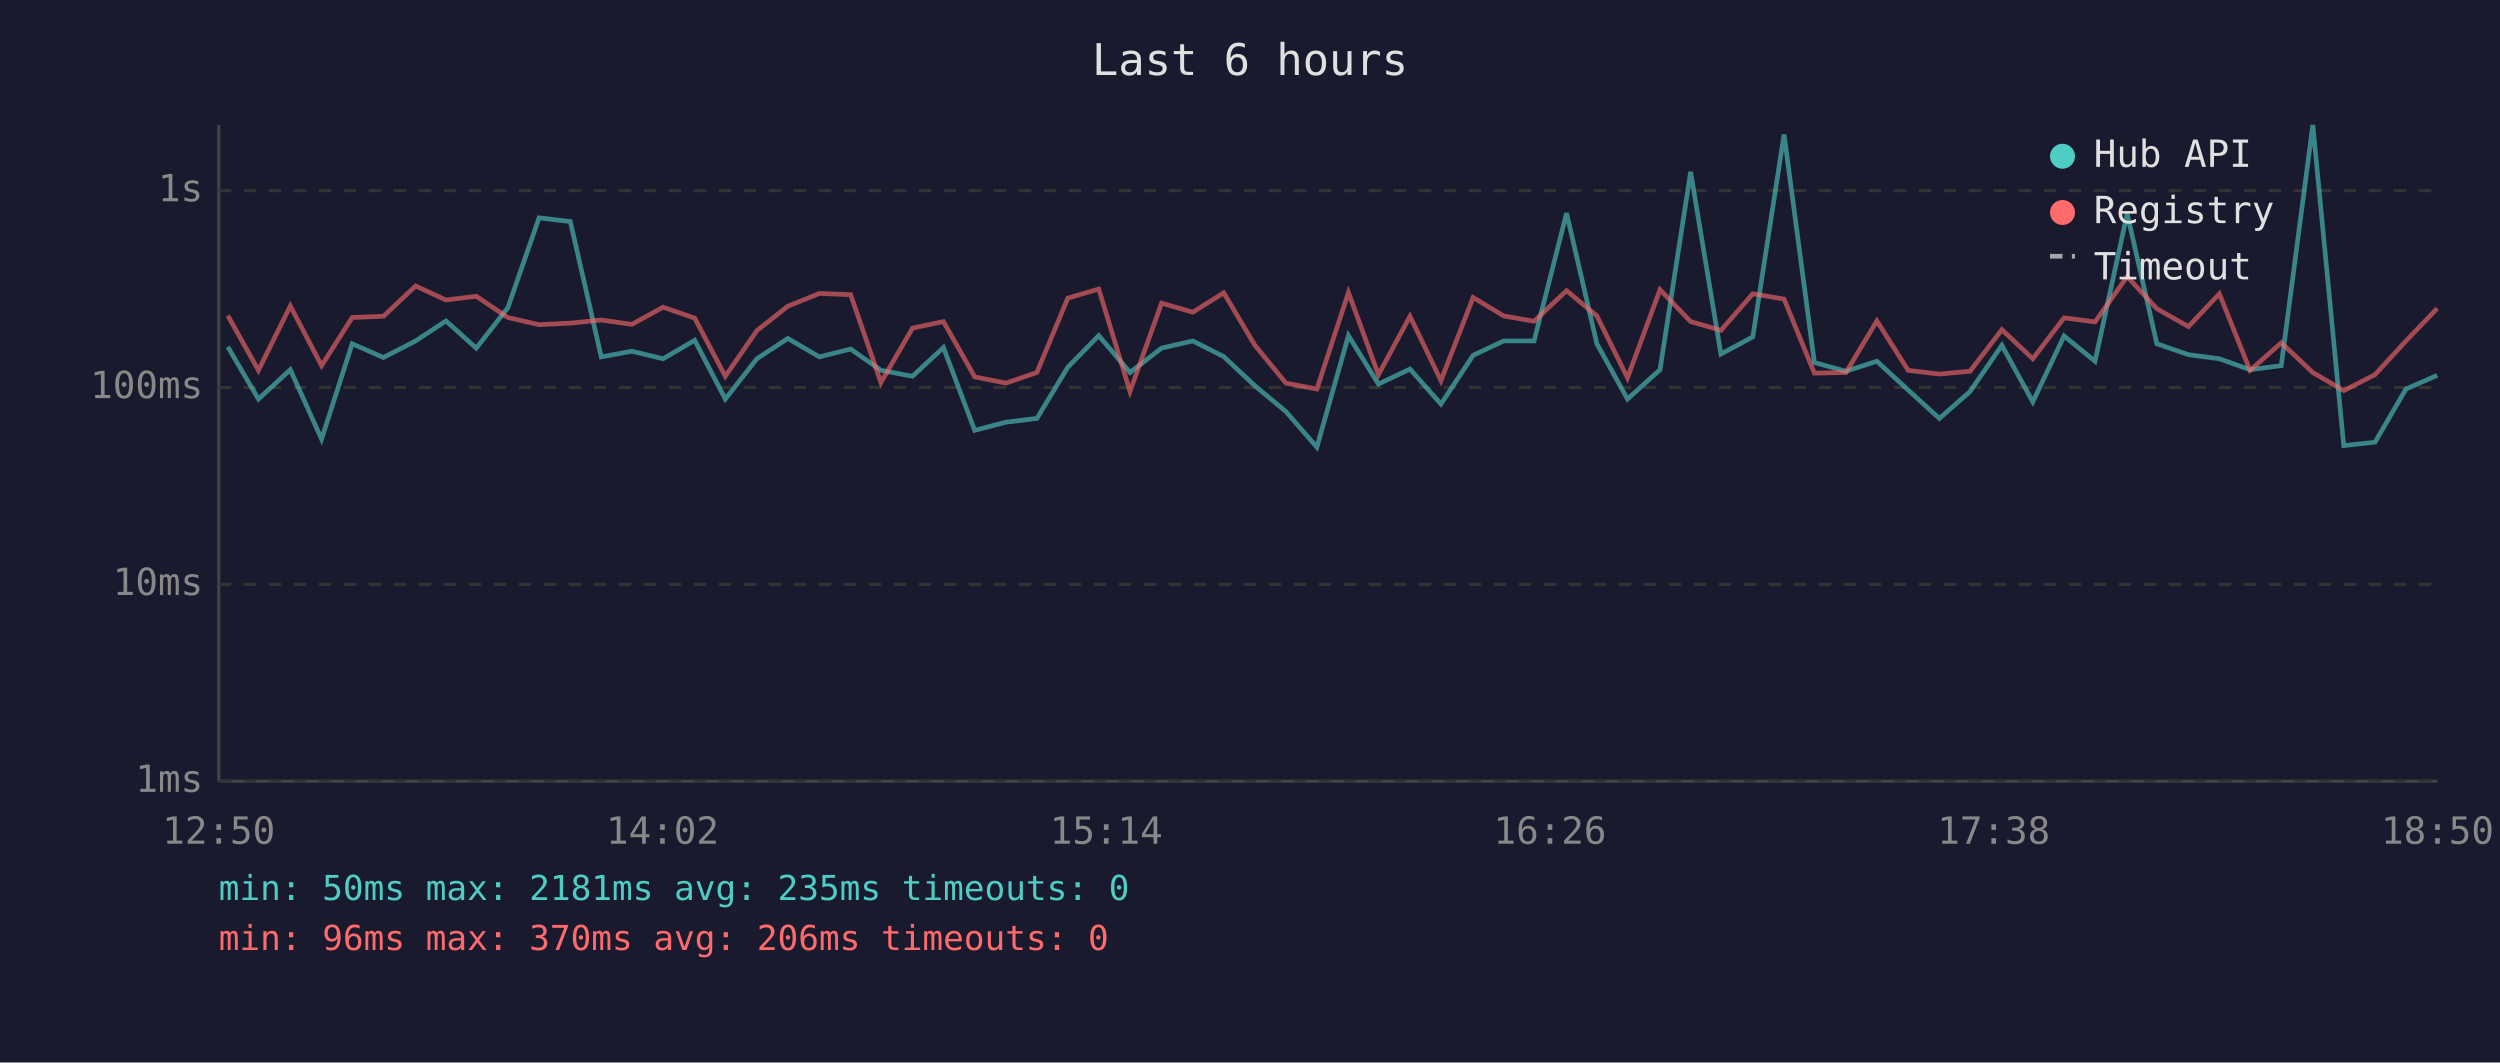
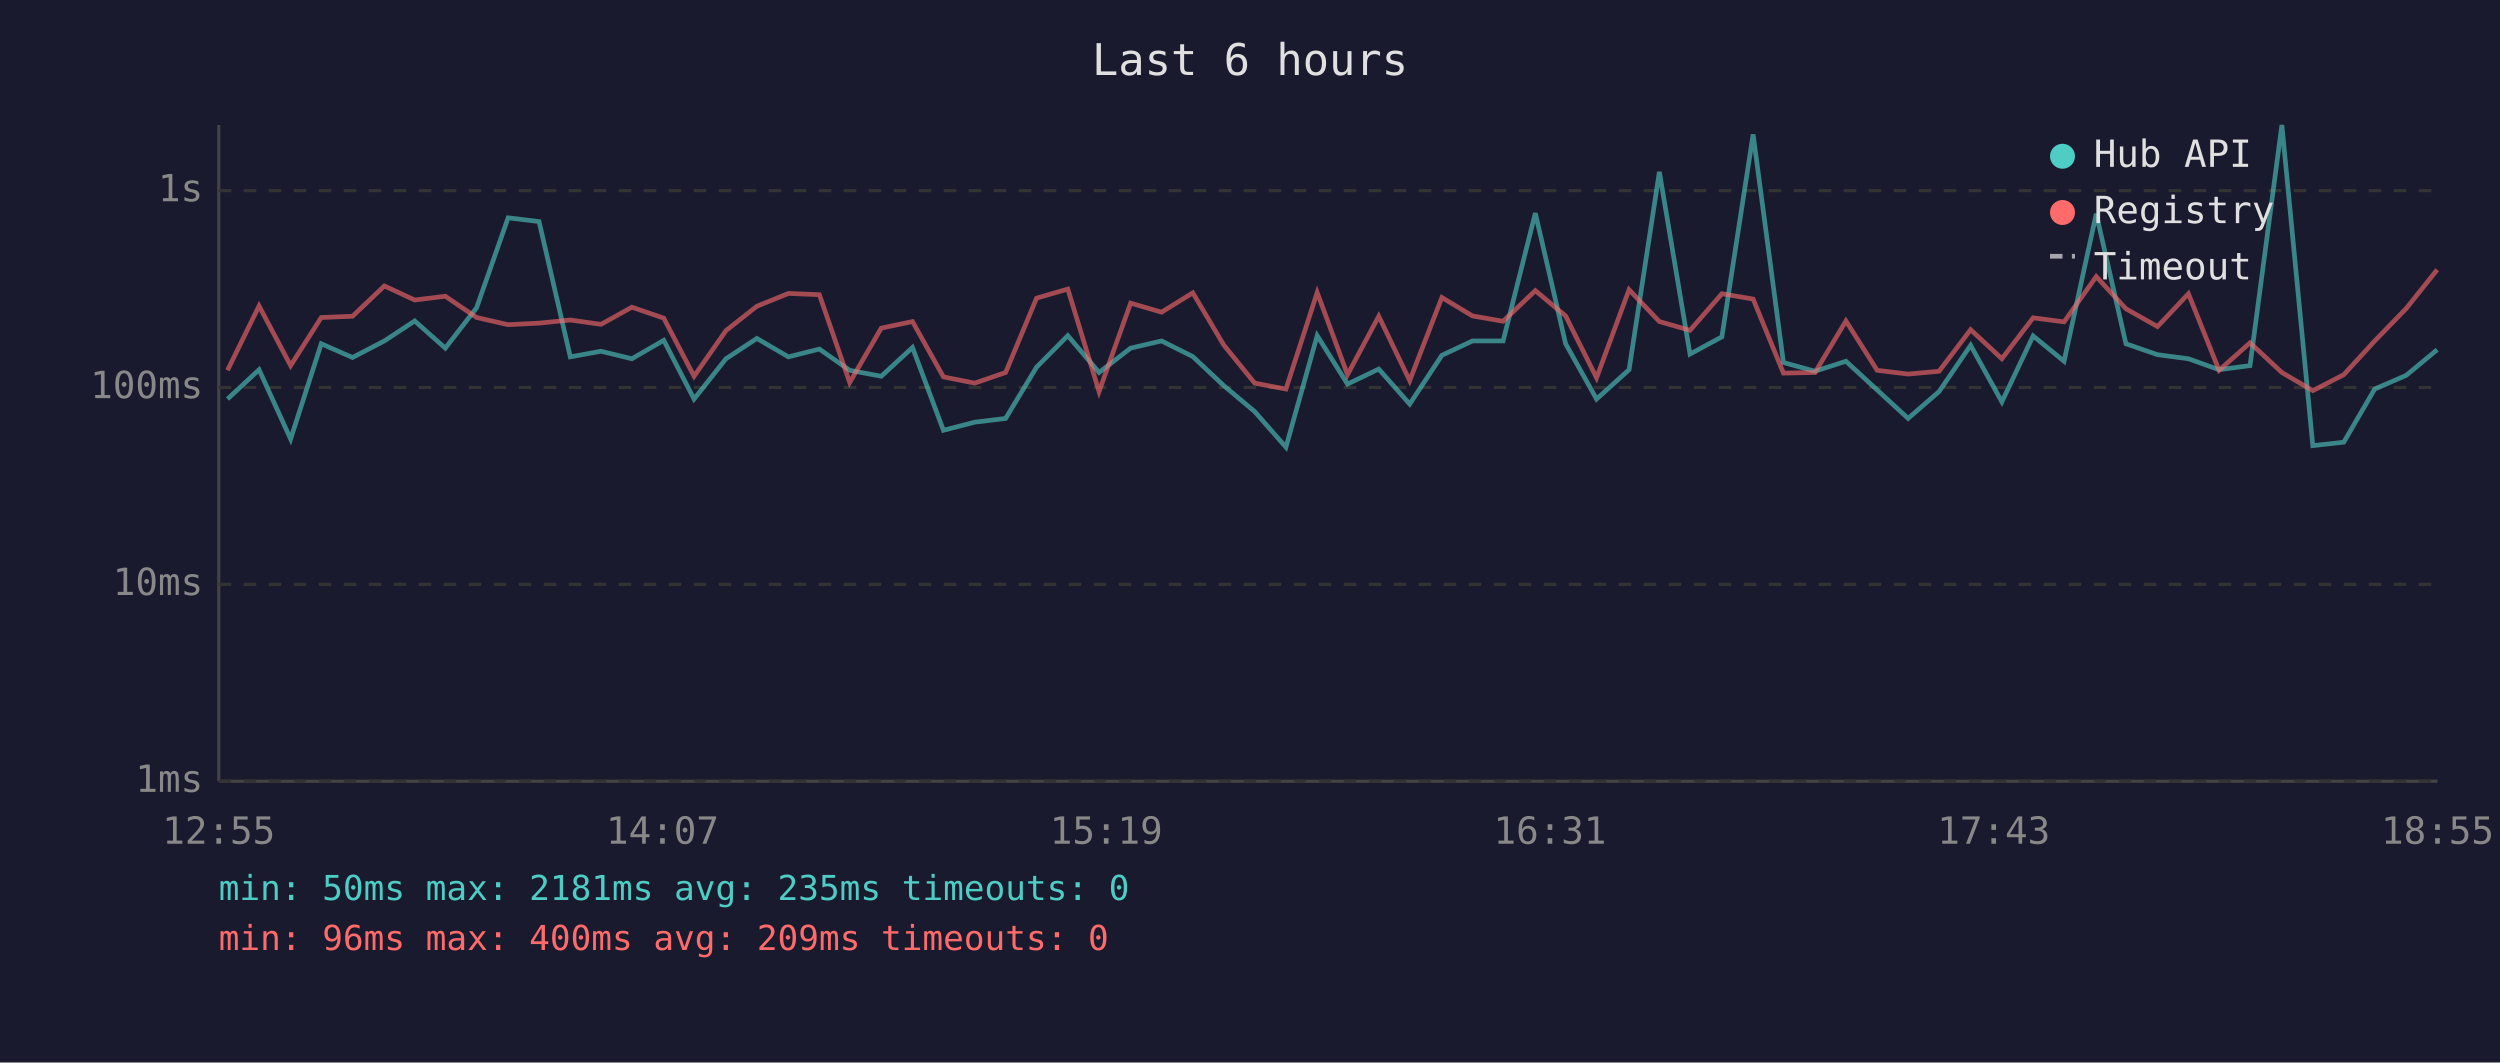
<svg xmlns="http://www.w3.org/2000/svg" viewBox="0 0 800 340" font-family="monospace" font-size="12">
  <rect width="800" height="340" fill="#1a1a2e" />
  <text x="400" y="24" fill="#e0e0e0" font-size="14" text-anchor="middle">Last 6 hours</text>
  <line x1="70" y1="40" x2="70" y2="250" stroke="#444" stroke-width="1" />
  <line x1="70" y1="250" x2="780" y2="250" stroke="#444" stroke-width="1" />
  <line x1="70" y1="250" x2="780" y2="250" stroke="#333" stroke-width="1" stroke-dasharray="4" />
  <text x="65" y="250" fill="#888" text-anchor="end" dominant-baseline="middle">1ms</text>
  <line x1="70" y1="187" x2="780" y2="187" stroke="#333" stroke-width="1" stroke-dasharray="4" />
  <text x="65" y="187" fill="#888" text-anchor="end" dominant-baseline="middle">10ms</text>
  <line x1="70" y1="124" x2="780" y2="124" stroke="#333" stroke-width="1" stroke-dasharray="4" />
  <text x="65" y="124" fill="#888" text-anchor="end" dominant-baseline="middle">100ms</text>
  <line x1="70" y1="61" x2="780" y2="61" stroke="#333" stroke-width="1" stroke-dasharray="4" />
  <text x="65" y="61" fill="#888" text-anchor="end" dominant-baseline="middle">1s</text>
-   <text x="70" y="270" fill="#888" text-anchor="middle">12:50</text>
-   <text x="212" y="270" fill="#888" text-anchor="middle">14:02</text>
-   <text x="354" y="270" fill="#888" text-anchor="middle">15:14</text>
-   <text x="496" y="270" fill="#888" text-anchor="middle">16:26</text>
-   <text x="638" y="270" fill="#888" text-anchor="middle">17:38</text>
-   <text x="780" y="270" fill="#888" text-anchor="middle">18:50</text>
-   <polyline points="72.9,111.0 82.7,127.7 92.9,118.3 102.9,140.5 112.7,110.0 122.7,114.4 133.0,109.1 142.7,102.7 152.4,111.4 162.5,98.5 172.5,69.7 182.5,70.9 192.4,114.2 202.2,112.4 212.2,114.8 222.3,108.9 232.1,127.7 242.2,114.8 252.1,108.3 262.2,114.2 272.2,111.7 281.9,118.5 292.0,120.4 301.9,111.2 311.9,137.7 321.9,135.1 331.8,133.9 341.7,117.5 351.6,107.4 361.6,119.2 371.7,111.4 381.7,109.1 391.6,114.1 401.5,123.4 411.5,131.7 421.4,143.1 431.5,107.4 441.1,122.9 451.2,118.1 461.1,129.3 471.4,113.7 481.2,109.1 490.9,109.1 501.3,68.2 511.0,110.0 520.8,127.7 531.2,118.3 541.0,55.0 550.7,113.3 560.9,107.8 570.9,43.0 580.6,116.0 590.7,118.8 600.6,115.6 610.6,124.8 620.6,133.9 630.4,125.3 640.6,110.5 650.5,128.6 660.5,107.5 670.4,115.6 680.7,68.4 690.2,110.0 700.3,113.5 710.2,114.8 720.0,118.3 730.0,117.0 740.1,40.0 750.0,142.6 760.0,141.5 769.9,124.5 779.9,120.1" fill="none" stroke="#4ecdc4" stroke-width="1.5" opacity="0.6" />
-   <polyline points="72.9,101.0 82.7,118.5 92.9,97.9 102.9,117.0 112.7,101.6 122.7,101.2 133.0,91.5 142.7,96.0 152.4,94.8 162.5,101.6 172.5,103.9 182.5,103.4 192.4,102.4 202.2,103.8 212.2,98.3 222.3,101.8 232.1,120.4 242.2,105.8 252.1,98.0 262.2,93.9 272.2,94.3 281.9,122.4 292.0,105.0 301.9,102.9 311.9,120.6 321.9,122.6 331.8,119.2 341.7,95.4 351.6,92.5 361.6,125.3 371.7,97.0 381.7,99.9 391.6,93.7 401.5,110.4 411.5,122.6 421.4,124.5 431.5,93.6 441.1,119.9 451.2,101.2 461.1,121.8 471.4,95.2 481.2,101.1 490.9,102.8 501.3,93.0 511.0,101.1 520.8,120.9 531.2,92.7 541.0,102.9 550.7,105.7 560.9,94.0 570.9,95.7 580.6,119.4 590.7,119.2 600.6,102.7 610.6,118.5 620.6,119.7 630.4,118.8 640.6,105.5 650.5,114.8 660.5,101.7 670.4,103.0 680.7,88.5 690.2,98.8 700.3,104.5 710.2,94.0 720.0,118.5 730.0,109.7 740.1,119.2 750.0,125.0 760.0,119.9 769.9,109.1 779.9,98.7" fill="none" stroke="#ff6b6b" stroke-width="1.5" opacity="0.6" />
+   <text x="70" y="270" fill="#888" text-anchor="middle">12:55</text>
+   <text x="212" y="270" fill="#888" text-anchor="middle">14:07</text>
+   <text x="354" y="270" fill="#888" text-anchor="middle">15:19</text>
+   <text x="496" y="270" fill="#888" text-anchor="middle">16:31</text>
+   <text x="638" y="270" fill="#888" text-anchor="middle">17:43</text>
+   <text x="780" y="270" fill="#888" text-anchor="middle">18:55</text>
+   <polyline points="72.8,127.7 82.9,118.3 93.0,140.5 102.8,110.0 112.8,114.4 123.0,109.1 132.7,102.7 142.5,111.4 152.5,98.5 162.6,69.7 172.5,70.9 182.5,114.2 192.3,112.4 202.2,114.8 212.4,108.9 222.1,127.7 232.3,114.8 242.2,108.3 252.3,114.2 262.2,111.7 271.9,118.5 282.0,120.4 292.0,111.2 301.9,137.7 311.9,135.1 321.8,133.9 331.7,117.5 341.7,107.4 351.7,119.2 361.8,111.4 371.7,109.1 381.7,114.1 391.6,123.4 401.5,131.7 411.5,143.1 421.5,107.4 431.2,122.9 441.2,118.1 451.1,129.3 461.4,113.7 471.2,109.1 481.0,109.1 491.3,68.2 501.0,110.0 510.9,127.7 521.3,118.3 531.0,55.0 540.8,113.3 551.0,107.8 561.0,43.0 570.7,116.0 580.8,118.8 590.7,115.6 600.7,124.8 610.6,133.9 620.5,125.3 630.6,110.5 640.6,128.6 650.6,107.5 660.5,115.6 670.8,68.4 680.3,110.0 690.4,113.5 700.3,114.8 710.1,118.3 720.0,117.0 730.2,40.0 740.1,142.6 750.0,141.5 759.9,124.5 770.0,120.1 779.9,111.9" fill="none" stroke="#4ecdc4" stroke-width="1.5" opacity="0.6" />
+   <polyline points="72.8,118.5 82.9,97.9 93.0,117.0 102.8,101.6 112.8,101.2 123.0,91.5 132.7,96.0 142.5,94.8 152.5,101.6 162.6,103.9 172.5,103.4 182.5,102.4 192.3,103.8 202.2,98.3 212.4,101.8 222.1,120.4 232.3,105.8 242.2,98.0 252.3,93.9 262.2,94.3 271.9,122.4 282.0,105.0 292.0,102.9 301.9,120.6 311.9,122.6 321.8,119.2 331.7,95.4 341.7,92.5 351.7,125.3 361.8,97.0 371.7,99.9 381.7,93.7 391.6,110.4 401.5,122.6 411.5,124.5 421.5,93.6 431.2,119.9 441.2,101.2 451.1,121.8 461.4,95.2 471.2,101.1 481.0,102.8 491.3,93.0 501.0,101.1 510.9,120.9 521.3,92.7 531.0,102.9 540.8,105.7 551.0,94.0 561.0,95.7 570.7,119.4 580.8,119.2 590.7,102.7 600.7,118.5 610.6,119.7 620.5,118.8 630.6,105.5 640.6,114.8 650.6,101.7 660.5,103.0 670.8,88.5 680.3,98.8 690.4,104.5 700.3,94.0 710.1,118.5 720.0,109.7 730.2,119.2 740.1,125.0 750.0,119.9 759.9,109.1 770.0,98.7 779.9,86.3" fill="none" stroke="#ff6b6b" stroke-width="1.5" opacity="0.6" />
  <circle cx="660" cy="50" r="4" fill="#4ecdc4" />
  <text x="670" y="50" fill="#e0e0e0" dominant-baseline="middle">Hub API</text>
  <circle cx="660" cy="68" r="4" fill="#ff6b6b" />
  <text x="670" y="68" fill="#e0e0e0" dominant-baseline="middle">Registry</text>
  <line x1="656" y1="82" x2="664" y2="82" stroke="#e0e0e0" stroke-width="1.5" stroke-dasharray="4,3" opacity="0.7" />
  <text x="670" y="86" fill="#e0e0e0" dominant-baseline="middle">Timeout</text>
  <text x="70" y="288" fill="#4ecdc4" font-size="11">min: 50ms  max: 2181ms  avg: 235ms  timeouts: 0</text>
-   <text x="70" y="304" fill="#ff6b6b" font-size="11">min: 96ms  max: 370ms  avg: 206ms  timeouts: 0</text>
+   <text x="70" y="304" fill="#ff6b6b" font-size="11">min: 96ms  max: 400ms  avg: 209ms  timeouts: 0</text>
</svg>
